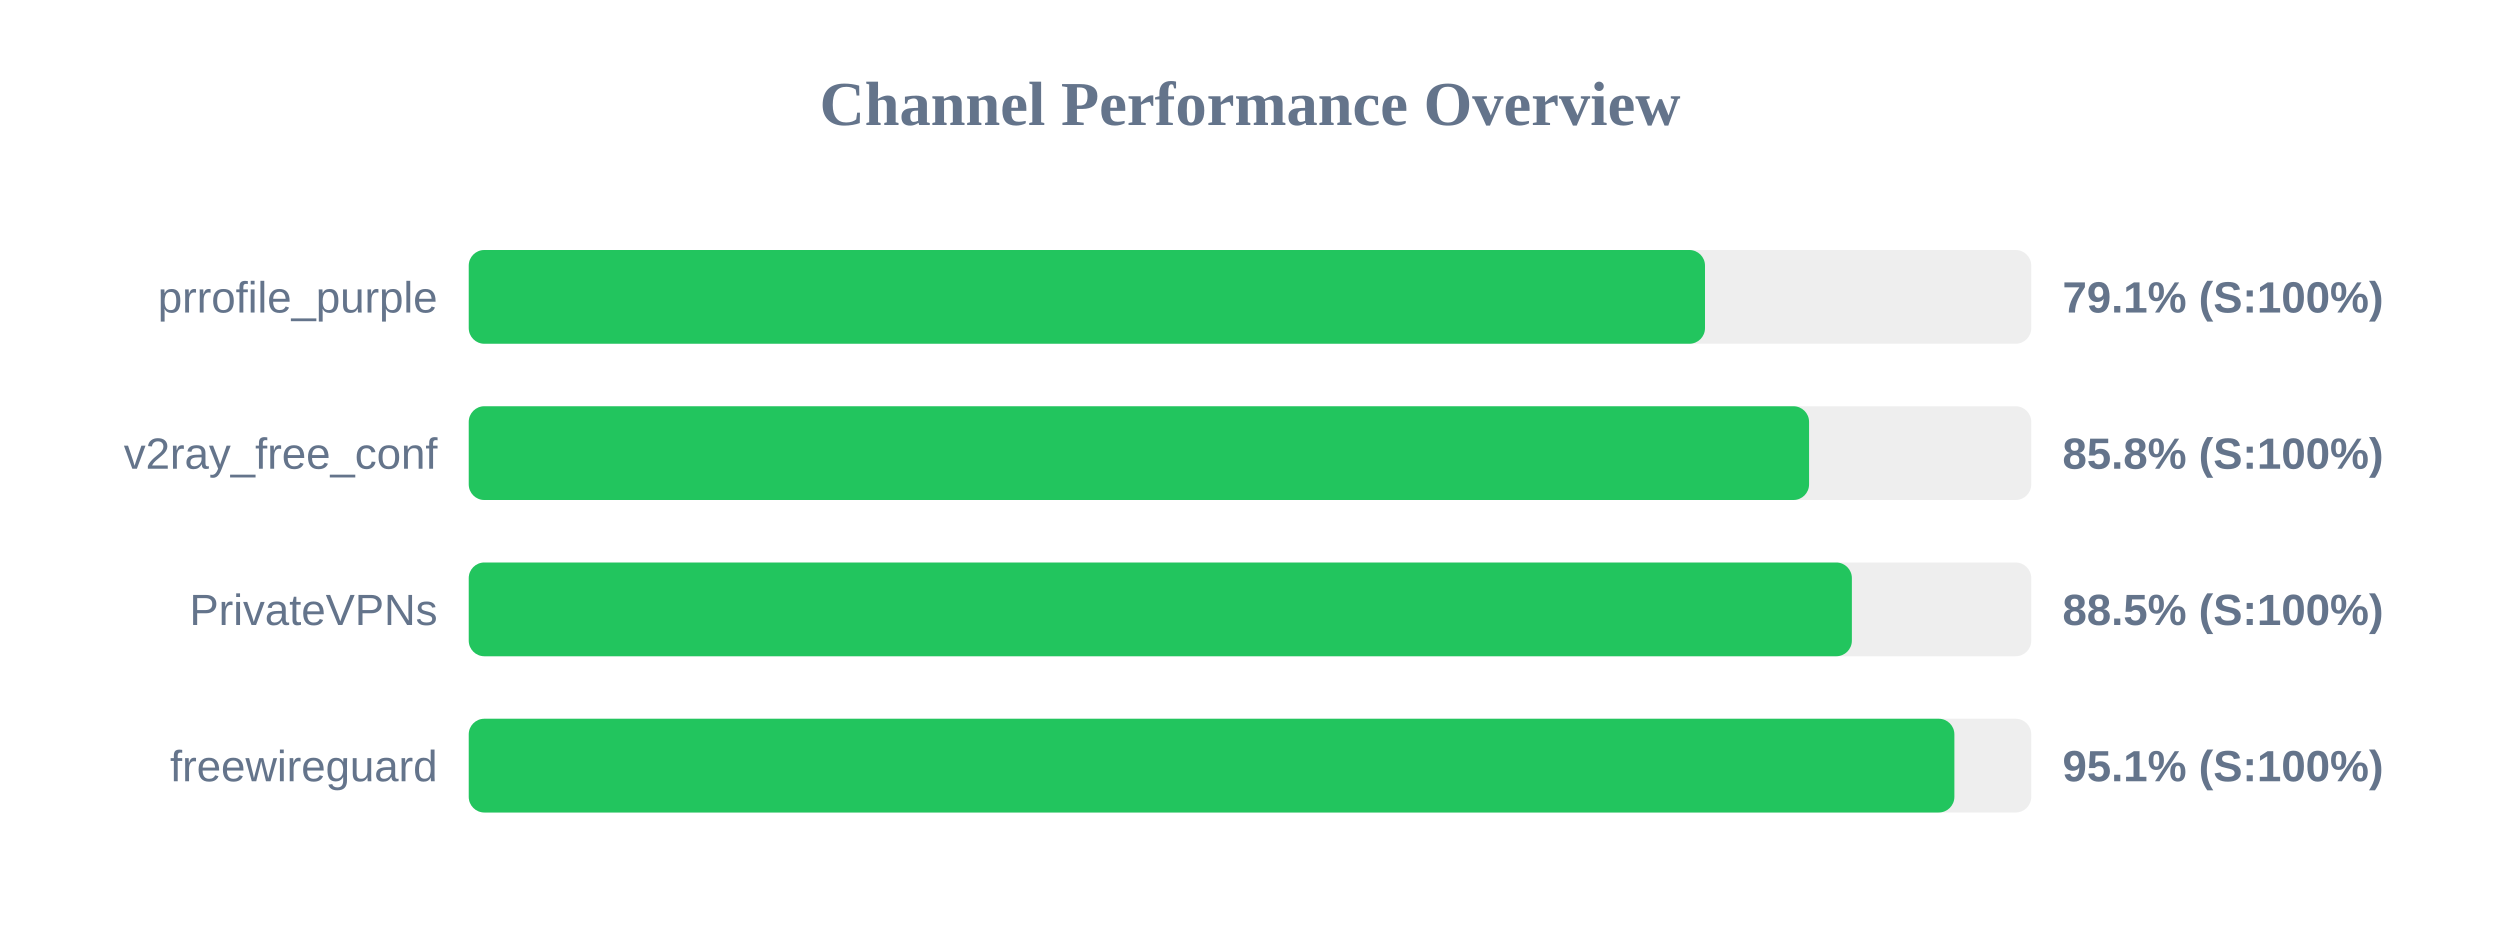
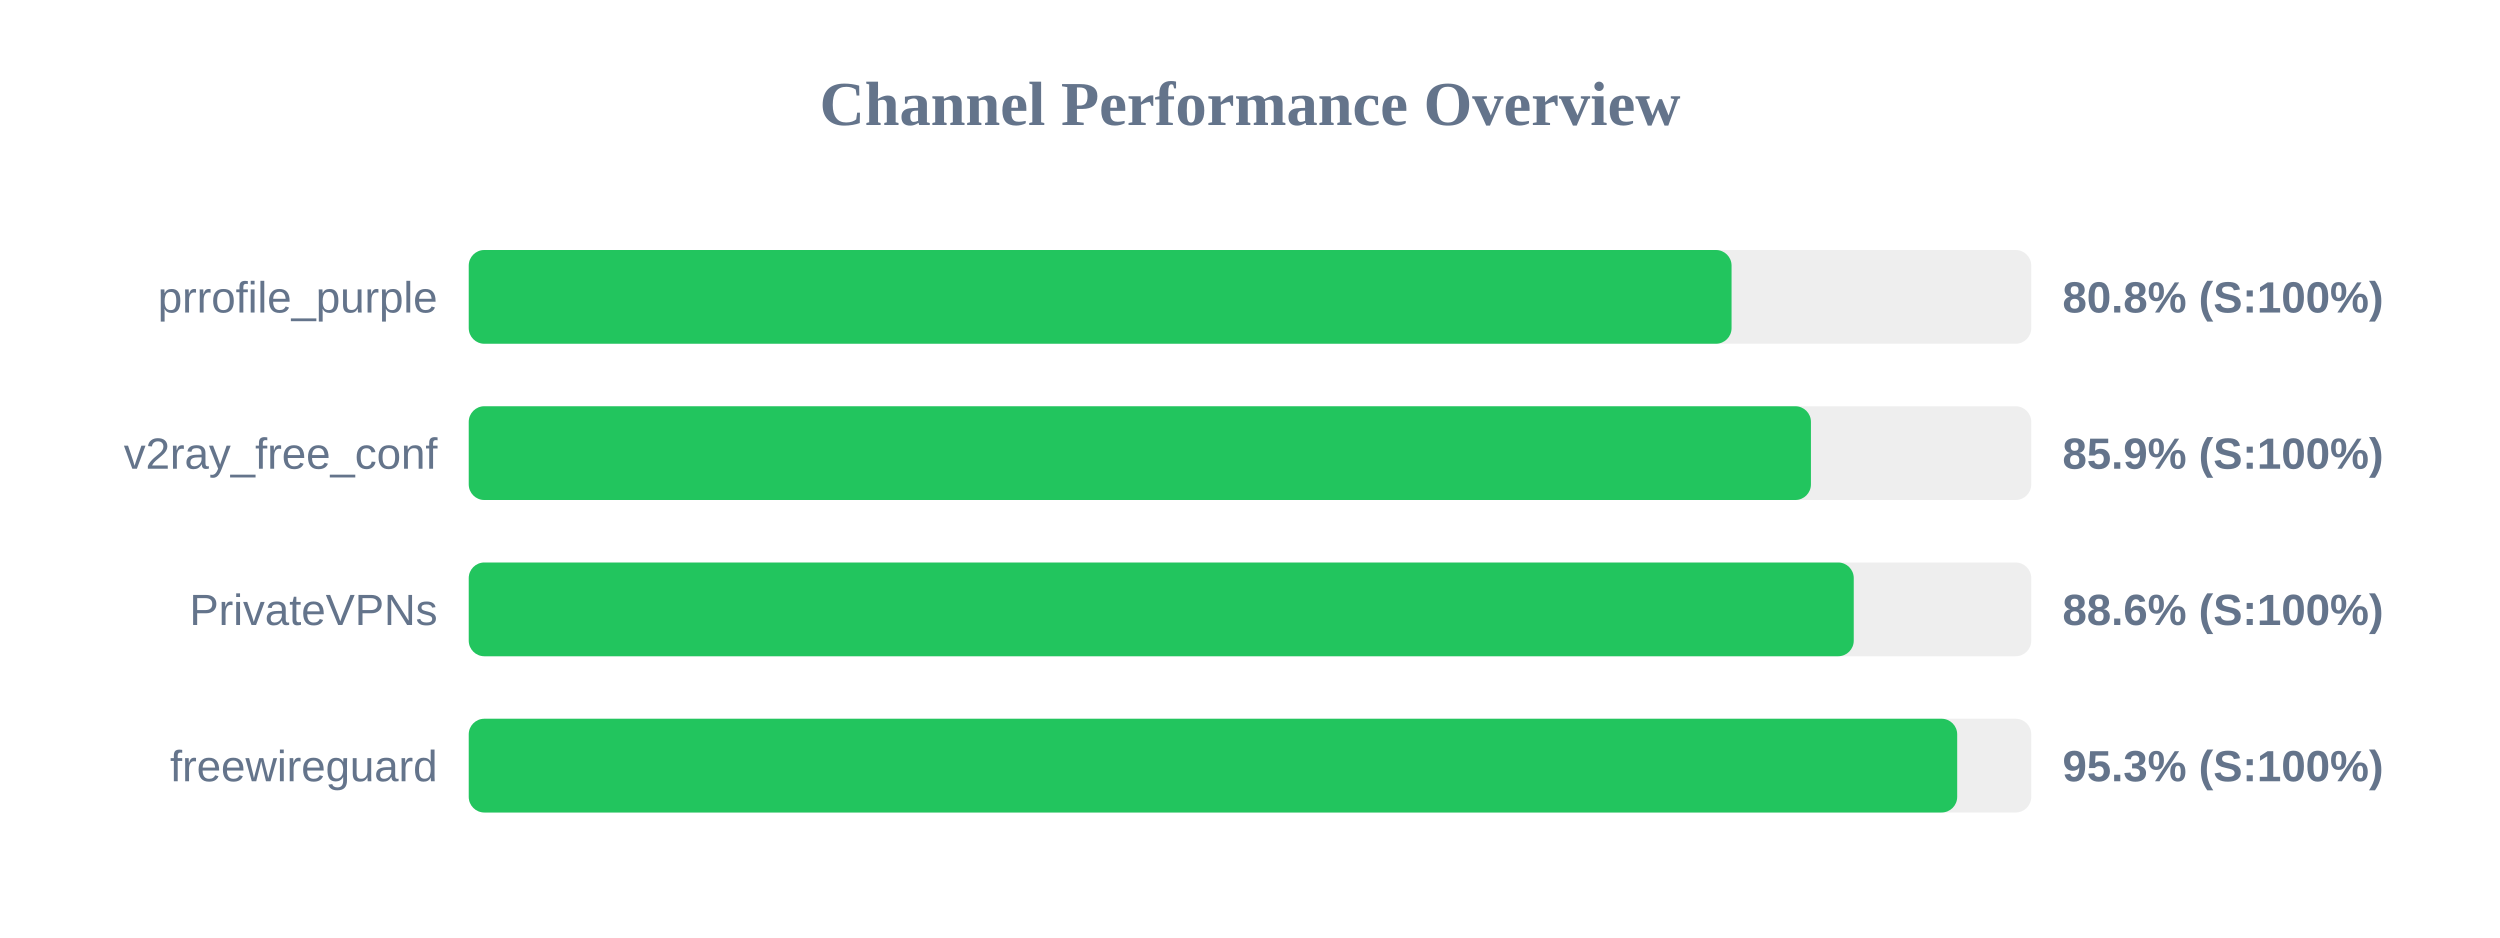
<svg xmlns="http://www.w3.org/2000/svg" width="800" height="300" version="1.1">
  <style>
        .row { font: 14px Arial; fill: #64748b; }
        .score { font: bold 14px Arial; fill: #64748b; }
    </style>
  <text x="400" y="40" text-anchor="middle" font-size="20px" font-weight="bold" fill="#64748b">Channel Performance Overview</text>
  <rect x="150" y="80" width="500" height="30" fill="#eee" rx="5" />
-   <rect x="150" y="80" width="395.6" height="30" fill="#22c55e" rx="5" />
+   <rect x="150" y="80" width="404.1" height="30" fill="#22c55e" rx="5" />
  <text x="140" y="100" text-anchor="end" class="row">prrofile_purple</text>
-   <text x="660" y="100" text-anchor="start" class="score">79.1% (S:100%)</text>
+   <text x="660" y="100" text-anchor="start" class="score">80.8% (S:100%)</text>
  <rect x="150" y="130" width="500" height="30" fill="#eee" rx="5" />
-   <rect x="150" y="130" width="428.9" height="30" fill="#22c55e" rx="5" />
+   <rect x="150" y="130" width="429.5" height="30" fill="#22c55e" rx="5" />
  <text x="140" y="150" text-anchor="end" class="row">v2ray_free_conf</text>
-   <text x="660" y="150" text-anchor="start" class="score">85.8% (S:100%)</text>
+   <text x="660" y="150" text-anchor="start" class="score">85.9% (S:100%)</text>
  <rect x="150" y="180" width="500" height="30" fill="#eee" rx="5" />
-   <rect x="150" y="180" width="442.6" height="30" fill="#22c55e" rx="5" />
+   <rect x="150" y="180" width="443.2" height="30" fill="#22c55e" rx="5" />
  <text x="140" y="200" text-anchor="end" class="row">PrivateVPNs</text>
-   <text x="660" y="200" text-anchor="start" class="score">88.5% (S:100%)</text>
+   <text x="660" y="200" text-anchor="start" class="score">88.6% (S:100%)</text>
  <rect x="150" y="230" width="500" height="30" fill="#eee" rx="5" />
-   <rect x="150" y="230" width="475.4" height="30" fill="#22c55e" rx="5" />
+   <rect x="150" y="230" width="476.3" height="30" fill="#22c55e" rx="5" />
  <text x="140" y="250" text-anchor="end" class="row">freewireguard</text>
-   <text x="660" y="250" text-anchor="start" class="score">95.1% (S:100%)</text>
+   <text x="660" y="250" text-anchor="start" class="score">95.3% (S:100%)</text>
</svg>
